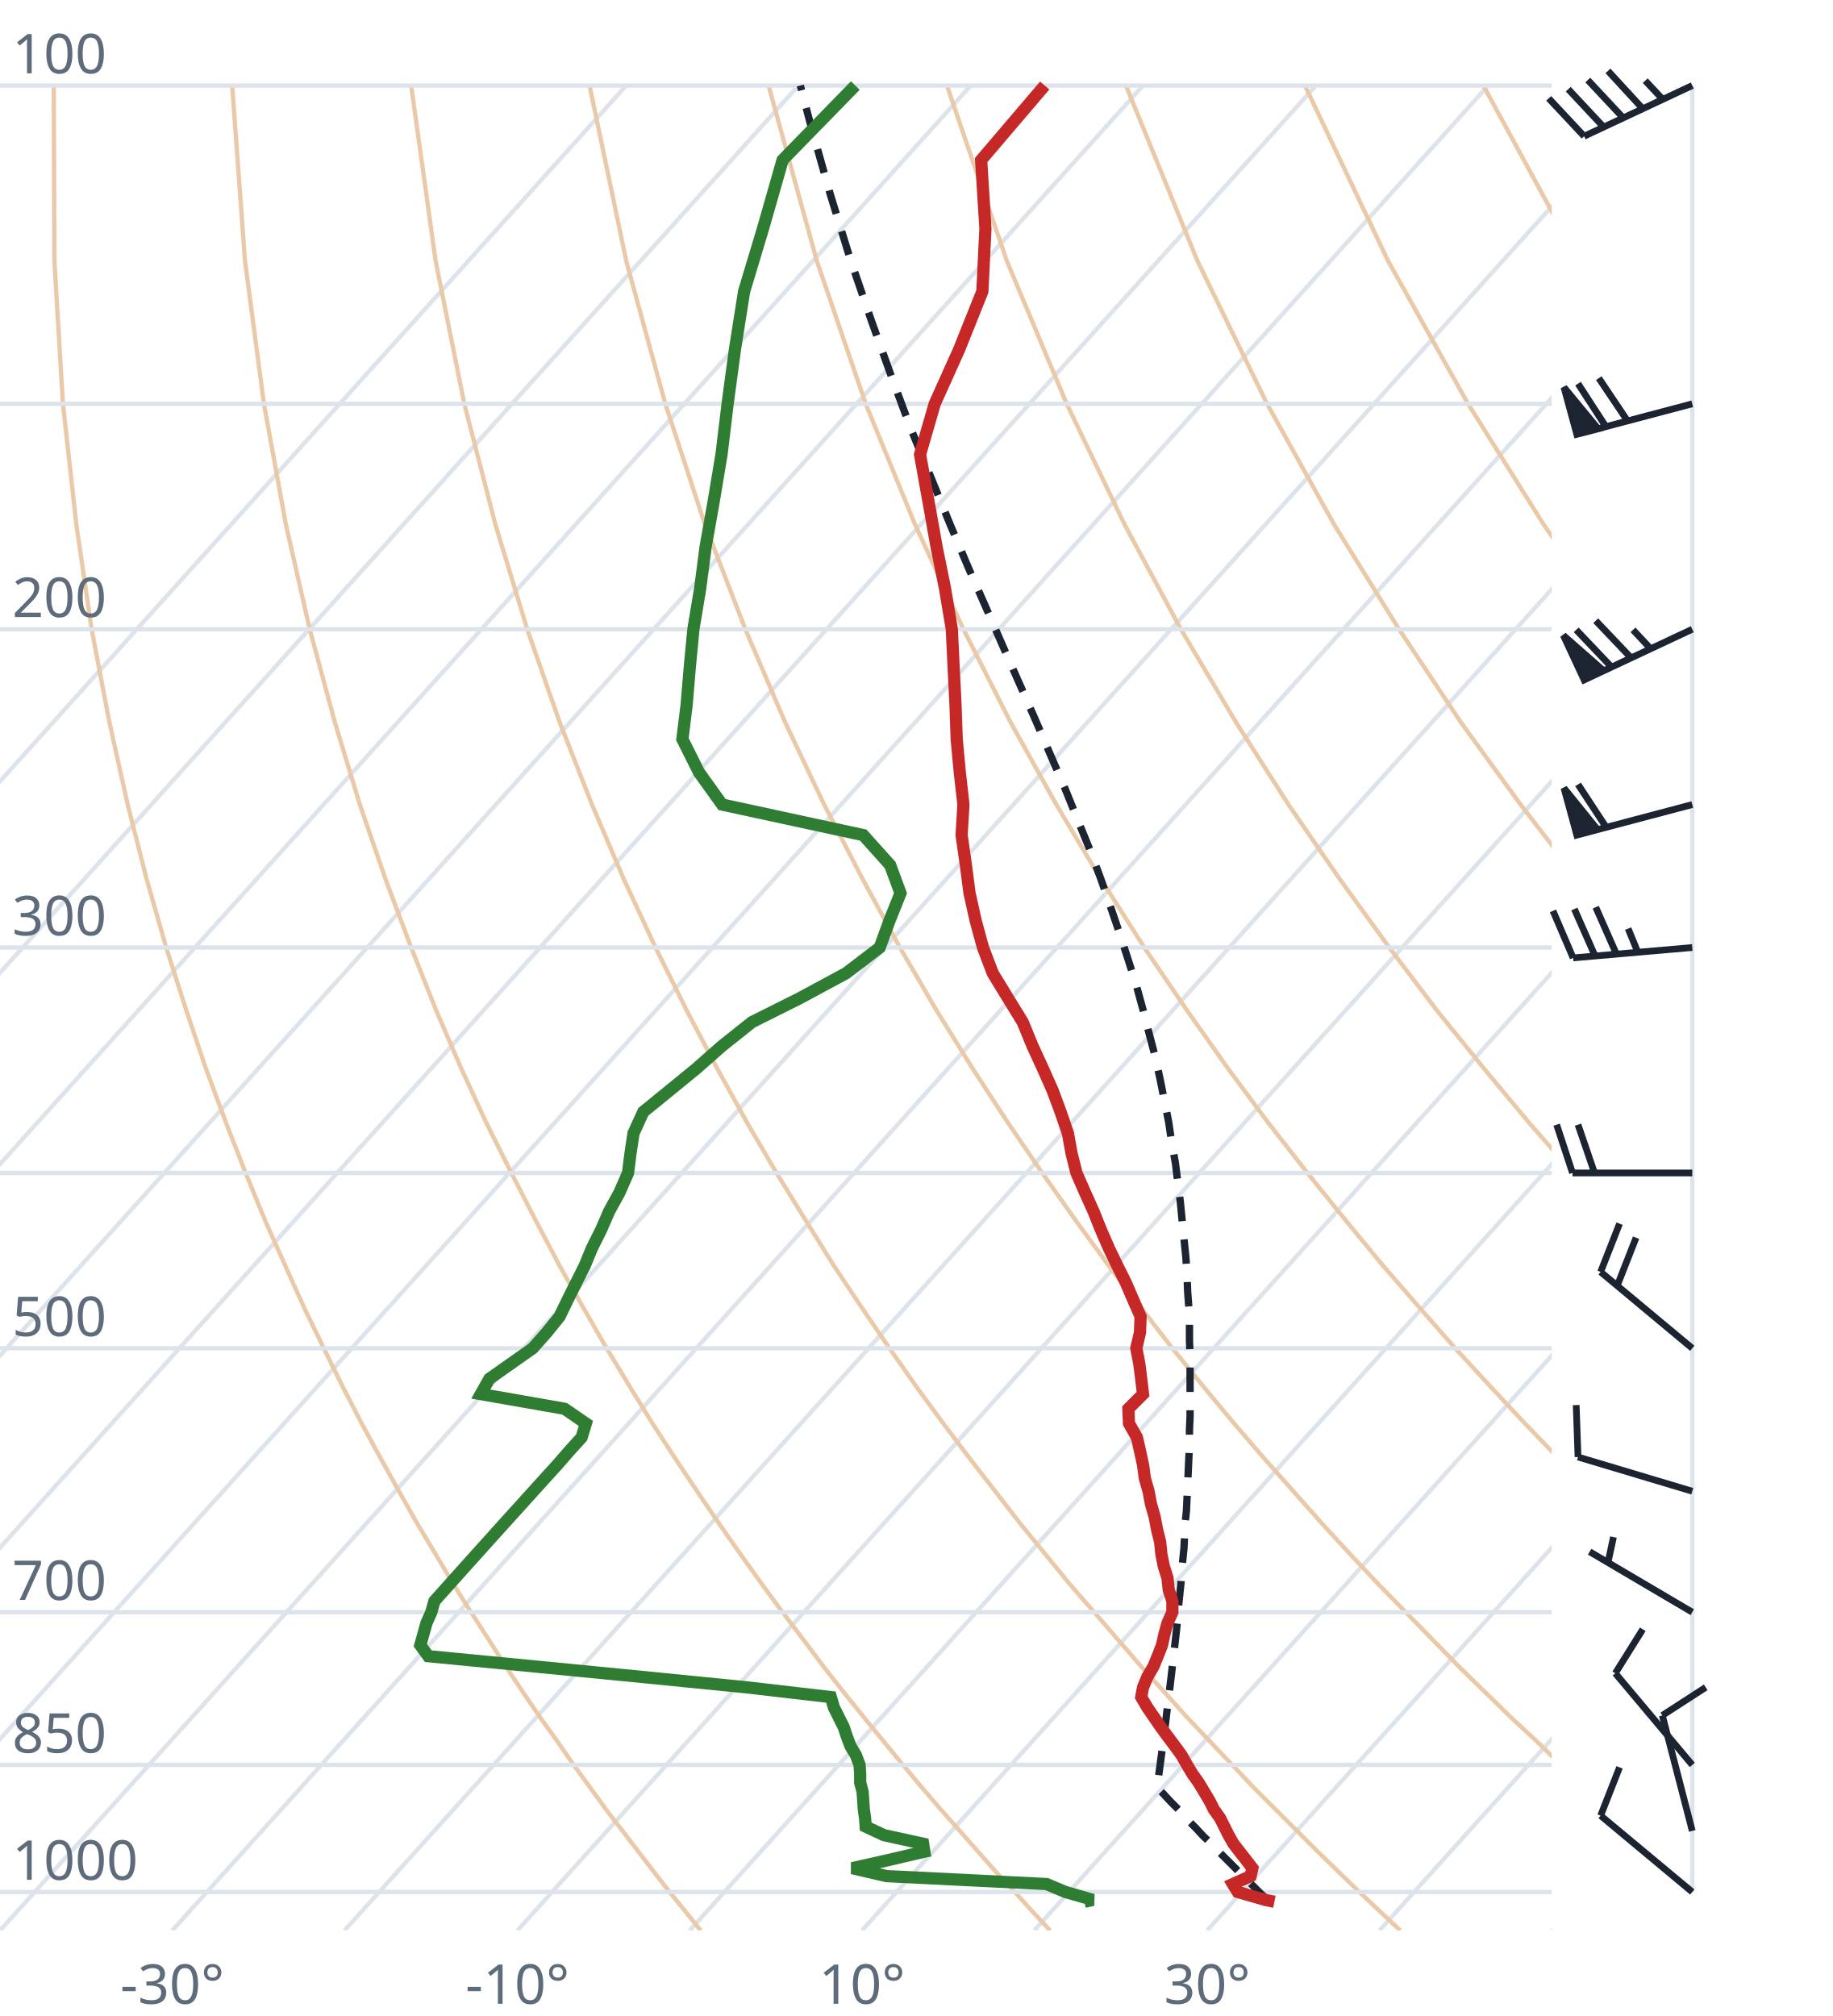
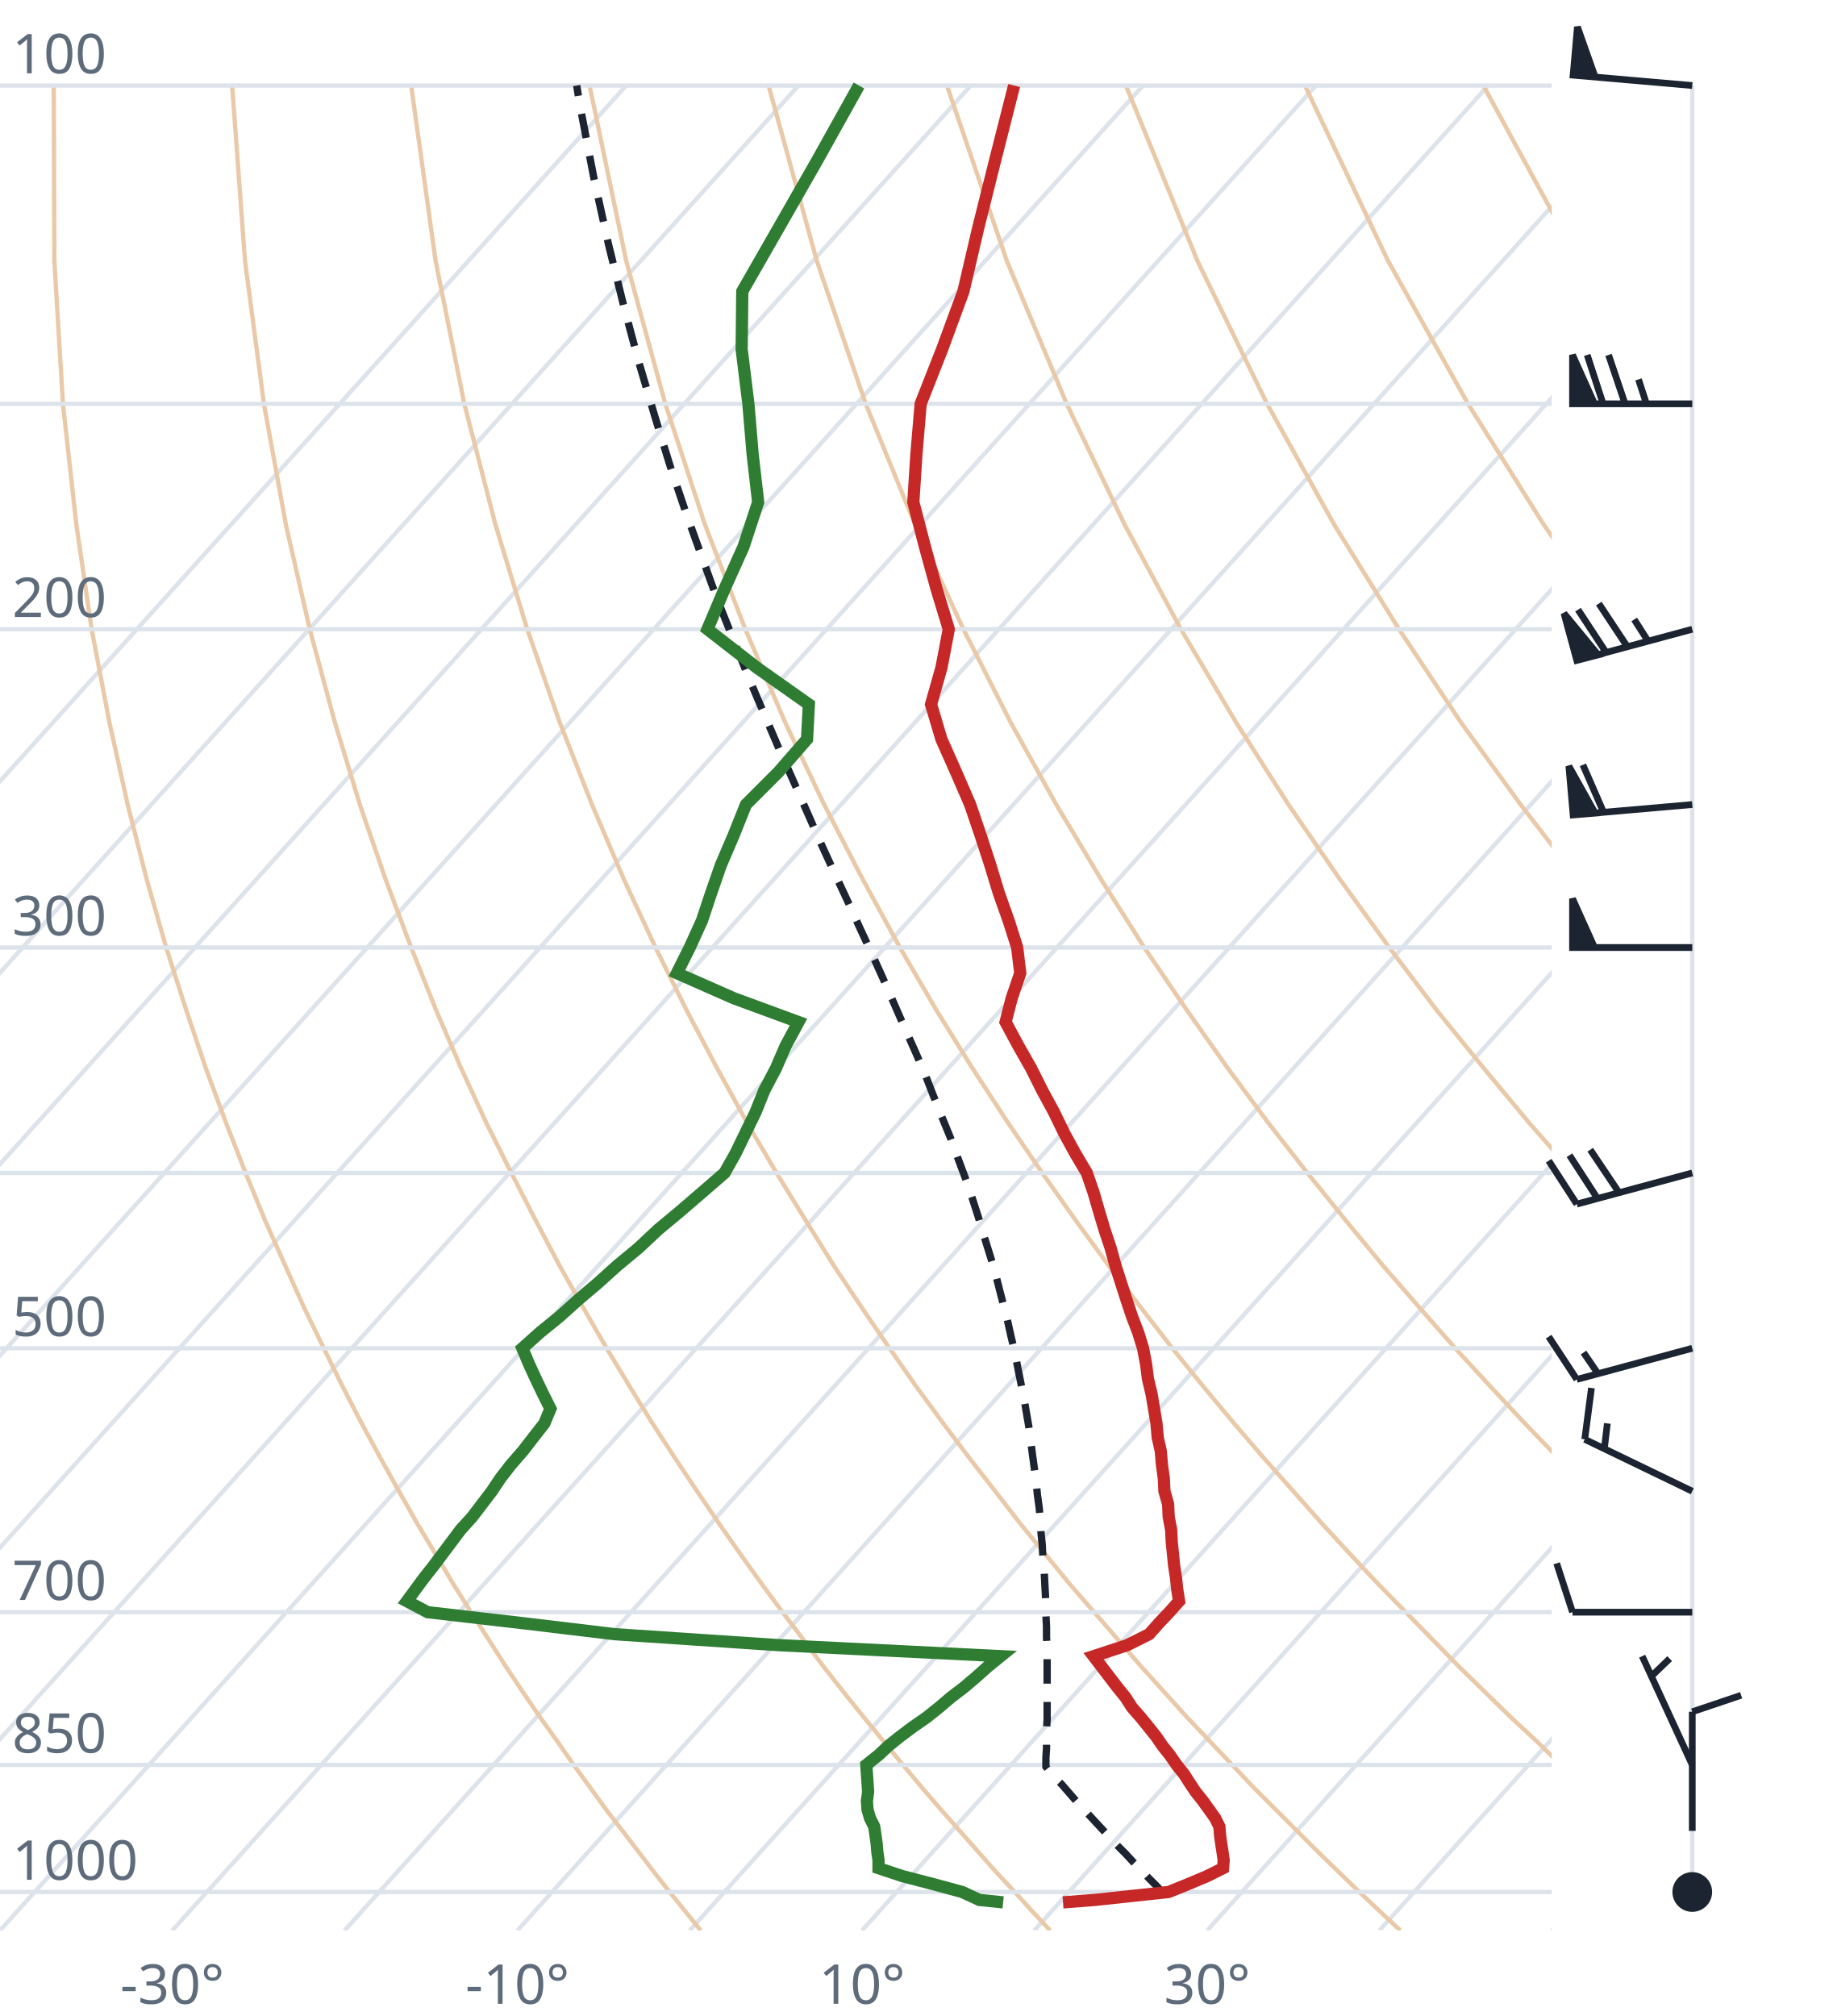
<svg xmlns="http://www.w3.org/2000/svg" viewBox="0 0 300 330" font-family="system-ui,sans-serif" font-size="9">
  <style>.g{stroke:#dde3ea;stroke-width:.7;fill:none}.ad{stroke:#e9c9a8;stroke-width:.7;fill:none}.t{stroke:#c62828;stroke-width:2;fill:none}.d{stroke:#2e7d32;stroke-width:2;fill:none}.pc{stroke:#1b2430;stroke-width:1.2;stroke-dasharray:4 3;fill:none}.barb{stroke:#1b2430;stroke-width:1.1;fill:#1b2430}text{fill:#5d6b7a}</style>
  <clipPath id="c">
    <rect x="0" y="0" width="254" height="316.0" />
  </clipPath>
  <g clip-path="url(#c)">
    <line class="g" x1="-169.3" y1="316.0" x2="102.5" y2="14.0" />
    <line class="g" x1="-141.1" y1="316.0" x2="130.7" y2="14.0" />
    <line class="g" x1="-112.9" y1="316.0" x2="158.9" y2="14.0" />
    <line class="g" x1="-84.7" y1="316.0" x2="187.1" y2="14.0" />
    <line class="g" x1="-56.4" y1="316.0" x2="215.4" y2="14.0" />
    <line class="g" x1="-28.2" y1="316.0" x2="243.6" y2="14.0" />
    <line class="g" x1="0.0" y1="316.0" x2="271.8" y2="14.0" />
    <line class="g" x1="28.2" y1="316.0" x2="300.0" y2="14.0" />
    <line class="g" x1="56.4" y1="316.0" x2="328.2" y2="14.0" />
    <line class="g" x1="84.7" y1="316.0" x2="356.5" y2="14.0" />
    <line class="g" x1="112.9" y1="316.0" x2="384.7" y2="14.0" />
    <line class="g" x1="141.1" y1="316.0" x2="412.9" y2="14.0" />
    <line class="g" x1="169.3" y1="316.0" x2="441.1" y2="14.0" />
    <line class="g" x1="197.6" y1="316.0" x2="469.4" y2="14.0" />
    <line class="g" x1="225.8" y1="316.0" x2="497.6" y2="14.0" />
    <line class="g" x1="254.0" y1="316.0" x2="525.8" y2="14.0" />
    <path class="ad" d="M114.7,316.0L112.2,312.9L109.6,309.7L107.1,306.5L104.5,303.1L101.9,299.7L99.2,296.2L96.6,292.6L93.9,288.9L91.2,285.0L88.4,281.1L85.6,277.0L82.8,272.8L80.0,268.4L77.1,263.9L74.2,259.3L71.3,254.4L68.3,249.4L65.3,244.1L62.3,238.7L59.2,233.0L56.1,227.0L53.0,220.7L49.8,214.1L46.7,207.2L43.4,199.8L40.2,192.0L37.0,183.8L33.7,174.9L30.5,165.4L27.2,155.1L24.0,143.9L20.9,131.7L17.9,118.2L15.0,103.0L12.5,85.9L10.3,66.1L8.9,42.7L8.8,14.0" />
    <path class="ad" d="M171.9,316.0L169.0,312.9L166.1,309.7L163.1,306.5L160.1,303.1L157.1,299.7L154.0,296.2L150.9,292.6L147.8,288.9L144.6,285.0L141.4,281.1L138.1,277.0L134.8,272.8L131.5,268.4L128.1,263.9L124.7,259.3L121.2,254.4L117.7,249.4L114.1,244.1L110.5,238.7L106.8,233.0L103.1,227.0L99.3,220.7L95.5,214.1L91.6,207.2L87.7,199.8L83.7,192.0L79.6,183.8L75.5,174.9L71.4,165.4L67.3,155.1L63.1,143.9L58.9,131.7L54.8,118.2L50.7,103.0L46.8,85.9L43.2,66.1L40.1,42.7L38.0,14.0" />
    <path class="ad" d="M229.2,316.0L225.9,312.9L222.5,309.7L219.2,306.5L215.7,303.1L212.3,299.7L208.8,296.2L205.2,292.6L201.7,288.9L198.0,285.0L194.3,281.1L190.6,277.0L186.8,272.8L183.0,268.4L179.1,263.9L175.1,259.3L171.1,254.4L167.0,249.4L162.9,244.1L158.7,238.7L154.4,233.0L150.0,227.0L145.6,220.7L141.1,214.1L136.5,207.2L131.9,199.8L127.1,192.0L122.3,183.8L117.4,174.9L112.4,165.4L107.3,155.1L102.1,143.9L96.9,131.7L91.6,118.2L86.3,103.0L81.1,85.9L76.0,66.1L71.3,42.7L67.3,14.0" />
    <path class="ad" d="M286.4,316.0L282.7,312.9L279.0,309.7L275.2,306.5L271.4,303.1L267.5,299.7L263.6,296.2L259.6,292.6L255.5,288.9L251.5,285.0L247.3,281.1L243.1,277.0L238.8,272.8L234.5,268.4L230.1,263.9L225.6,259.3L221.0,254.4L216.4,249.4L211.7,244.1L206.9,238.7L202.0,233.0L197.0,227.0L191.9,220.7L186.8,214.1L181.5,207.2L176.1,199.8L170.6,192.0L165.0,183.8L159.2,174.9L153.3,165.4L147.3,155.1L141.2,143.9L134.9,131.7L128.5,118.2L122.0,103.0L115.4,85.9L108.9,66.1L102.5,42.7L96.5,14.0" />
    <path class="ad" d="M343.6,316.0L339.5,312.9L335.4,309.7L331.2,306.5L327.0,303.1L322.7,299.7L318.3,296.2L313.9,292.6L309.4,288.9L304.9,285.0L300.3,281.1L295.6,277.0L290.8,272.8L286.0,268.4L281.0,263.9L276.0,259.3L270.9,254.4L265.7,249.4L260.5,244.1L255.1,238.7L249.6,233.0L244.0,227.0L238.2,220.7L232.4,214.1L226.4,207.2L220.3,199.8L214.0,192.0L207.6,183.8L201.0,174.9L194.3,165.4L187.3,155.1L180.2,143.9L172.9,131.7L165.4,118.2L157.7,103.0L149.8,85.9L141.7,66.1L133.7,42.7L125.8,14.0" />
    <path class="ad" d="M400.9,316.0L396.4,312.9L391.9,309.7L387.3,306.5L382.6,303.1L377.9,299.7L373.1,296.2L368.2,292.6L363.3,288.9L358.3,285.0L353.2,281.1L348.1,277.0L342.8,272.8L337.5,268.4L332.0,263.9L326.5,259.3L320.9,254.4L315.1,249.4L309.2,244.1L303.3,238.7L297.2,233.0L290.9,227.0L284.6,220.7L278.0,214.1L271.4,207.2L264.5,199.8L257.5,192.0L250.3,183.8L242.9,174.9L235.2,165.4L227.4,155.1L219.3,143.9L210.9,131.7L202.3,118.2L193.3,103.0L184.1,85.9L174.6,66.1L164.8,42.7L155.0,14.0" />
    <path class="ad" d="M458.1,316.0L453.2,312.9L448.3,309.7L443.3,306.5L438.2,303.1L433.1,299.7L427.9,296.2L422.6,292.6L417.2,288.9L411.7,285.0L406.2,281.1L400.5,277.0L394.8,272.8L389.0,268.4L383.0,263.9L376.9,259.3L370.8,254.4L364.5,249.4L358.0,244.1L351.5,238.7L344.8,233.0L337.9,227.0L330.9,220.7L323.7,214.1L316.3,207.2L308.7,199.8L300.9,192.0L292.9,183.8L284.7,174.9L276.2,165.4L267.4,155.1L258.3,143.9L248.9,131.7L239.1,118.2L229.0,103.0L218.4,85.9L207.4,66.1L196.0,42.7L184.3,14.0" />
    <path class="ad" d="M515.3,316.0L510.1,312.9L504.7,309.7L499.3,306.5L493.9,303.1L488.3,299.7L482.7,296.2L476.9,292.6L471.1,288.9L465.2,285.0L459.2,281.1L453.0,277.0L446.8,272.8L440.5,268.4L434.0,263.9L427.4,259.3L420.7,254.4L413.8,249.4L406.8,244.1L399.7,238.7L392.4,233.0L384.9,227.0L377.2,220.7L369.3,214.1L361.2,207.2L352.9,199.8L344.4,192.0L335.6,183.8L326.5,174.9L317.1,165.4L307.4,155.1L297.4,143.9L286.9,131.7L276.0,118.2L264.6,103.0L252.7,85.9L240.3,66.1L227.2,42.7L213.6,14.0" />
    <path class="ad" d="M572.6,316.0L566.9,312.9L561.2,309.7L555.4,306.5L549.5,303.1L543.5,299.7L537.4,296.2L531.3,292.6L525.0,288.9L518.6,285.0L512.1,281.1L505.5,277.0L498.8,272.8L491.9,268.4L485.0,263.9L477.9,259.3L470.6,254.4L463.2,249.4L455.6,244.1L447.9,238.7L439.9,233.0L431.8,227.0L423.5,220.7L415.0,214.1L406.2,207.2L397.2,199.8L387.9,192.0L378.3,183.8L368.4,174.9L358.1,165.4L347.5,155.1L336.4,143.9L324.9,131.7L312.9,118.2L300.3,103.0L287.1,85.9L273.1,66.1L258.4,42.7L242.8,14.0" />
    <path class="ad" d="M629.8,316.0L623.8,312.9L617.6,309.7L611.4,306.5L605.1,303.1L598.7,299.7L592.2,296.2L585.6,292.6L578.9,288.9L572.0,285.0L565.1,281.1L558.0,277.0L550.8,272.8L543.4,268.4L536.0,263.9L528.3,259.3L520.5,254.4L512.5,249.4L504.4,244.1L496.1,238.7L487.5,233.0L478.8,227.0L469.8,220.7L460.6,214.1L451.1,207.2L441.4,199.8L431.3,192.0L420.9,183.8L410.2,174.9L399.1,165.4L387.5,155.1L375.5,143.9L362.9,131.7L349.8,118.2L335.9,103.0L321.4,85.9L306.0,66.1L289.6,42.7L272.1,14.0" />
    <line class="g" x1="0" y1="309.7" x2="254" y2="309.7" />
    <line class="g" x1="0" y1="288.9" x2="254" y2="288.9" />
    <line class="g" x1="0" y1="263.9" x2="254" y2="263.9" />
    <line class="g" x1="0" y1="220.7" x2="254" y2="220.7" />
    <line class="g" x1="0" y1="192.0" x2="254" y2="192.0" />
    <line class="g" x1="0" y1="155.1" x2="254" y2="155.1" />
    <line class="g" x1="0" y1="103.0" x2="254" y2="103.0" />
    <line class="g" x1="0" y1="66.1" x2="254" y2="66.1" />
    <line class="g" x1="0" y1="14.0" x2="254" y2="14.0" />
-     <path class="pc" d="M207.6,311.1L206.3,309.9L205.0,308.6L203.7,307.3L202.4,306.0L201.0,304.6L199.7,303.3L198.4,301.9L197.0,300.6L195.7,299.2L194.3,297.8L193.0,296.3L191.6,294.9L190.3,293.5L189.4,292.6L189.6,291.1L189.8,289.6L190.0,288.1L190.2,286.6L190.4,285.0L190.6,283.4L190.8,281.9L191.0,280.2L191.2,278.6L191.4,277.0L191.6,275.3L191.8,273.6L192.0,271.9L192.2,270.2L192.4,268.4L192.6,266.6L192.8,264.8L192.9,263.0L193.1,261.1L193.3,259.2L193.4,257.3L193.6,255.4L193.8,253.4L193.9,251.4L194.0,249.3L194.2,247.3L194.3,245.2L194.4,243.0L194.5,240.8L194.6,238.6L194.7,236.4L194.7,234.1L194.8,231.7L194.8,229.4L194.8,226.9L194.8,224.5L194.8,222.0L194.7,219.4L194.7,216.8L194.6,214.1L194.4,211.4L194.3,208.6L194.1,205.7L193.8,202.8L193.5,199.8L193.2,196.7L192.8,193.6L192.4,190.4L191.8,187.1L191.3,183.7L190.6,180.2L189.9,176.7L189.1,173.0L188.1,169.2L187.1,165.3L186.0,161.3L184.7,157.2L183.3,152.9L181.8,148.5L180.2,143.9L178.4,139.1L176.4,134.2L174.3,129.0L172.0,123.7L169.6,118.1L167.0,112.2L164.3,106.1L161.5,99.7L158.5,92.9L155.5,85.8L152.4,78.2L149.1,70.2L145.9,61.6L142.6,52.4L139.2,42.5L135.9,31.8L132.6,20.1L131.0,14.0" />
-     <path class="t" d="M208.6,311.3L207.1,311.0L202.6,309.7L201.8,308.4L204.7,307.1L205.0,305.8L204.0,304.5L202.9,303.1L201.9,301.8L201.1,300.4L200.4,299.0L199.7,297.6L198.7,296.2L198.0,294.8L197.1,293.3L196.2,291.8L195.2,290.4L194.3,288.9L193.4,287.3L192.3,285.8L191.1,284.2L190.0,282.7L188.9,281.1L187.8,279.5L186.8,277.8L187.1,276.2L187.8,274.5L188.8,272.8L189.5,271.1L190.2,269.3L190.6,267.5L191.1,265.7L191.9,263.9L191.9,262.1L191.3,260.2L191.1,258.3L190.5,256.4L190.1,254.4L189.9,252.4L189.4,250.4L189.0,248.3L188.4,246.2L188.0,244.1L187.4,242.0L187.1,239.8L186.6,237.5L186.1,235.3L184.8,233.0L184.7,230.6L187.1,228.2L186.8,225.7L186.5,223.3L186.0,220.7L186.6,218.1L186.7,215.5L185.5,212.8L184.3,210.0L182.9,207.2L181.5,204.3L180.2,201.3L179.0,198.3L177.6,195.2L176.2,192.0L175.4,188.8L174.8,185.5L173.6,182.0L172.3,178.5L170.7,174.9L169.0,171.2L167.4,167.3L165.0,163.4L162.5,159.3L160.9,155.1L159.7,150.7L158.7,146.2L158.1,141.6L157.4,136.7L157.7,131.7L157.1,126.4L156.6,121.0L156.4,115.3L156.1,109.3L155.8,103.0L154.7,96.4L153.3,89.5L152.0,82.2L150.6,74.4L153.0,66.1L157.0,57.2L160.8,47.7L161.3,37.4L160.6,26.2L171.0,14.0" />
-     <path class="d" d="M177.5,311.3L178.9,311.0L174.4,309.7L171.3,308.4L145.1,307.1L139.5,305.8L145.3,304.5L151.3,303.1L151.1,301.8L144.7,300.4L141.7,299.0L141.6,297.6L141.4,296.2L141.3,294.8L141.2,293.3L140.8,291.8L140.8,290.4L140.7,288.9L140.1,287.3L139.2,285.8L138.6,284.2L138.1,282.7L137.3,281.1L136.5,279.5L136.0,277.8L122.2,276.2L105.1,274.5L87.7,272.8L70.1,271.1L68.8,269.3L69.3,267.5L69.8,265.7L70.6,263.9L71.1,262.1L72.8,260.2L74.5,258.3L76.2,256.4L78.0,254.4L79.8,252.4L81.6,250.4L83.5,248.3L85.4,246.2L87.3,244.1L89.2,242.0L91.2,239.8L93.2,237.5L95.2,235.3L95.9,233.0L92.4,230.6L78.7,228.2L80.1,225.7L83.5,223.3L87.2,220.7L89.5,218.1L91.6,215.5L92.9,212.8L94.3,210.0L95.7,207.2L96.9,204.3L98.4,201.3L99.7,198.3L101.4,195.2L102.8,192.0L103.2,188.8L103.7,185.5L105.3,182.0L109.6,178.5L114.0,174.9L118.2,171.2L123.1,167.3L130.9,163.4L138.5,159.3L144.0,155.1L145.6,150.7L147.4,146.2L145.7,141.6L141.3,136.7L118.2,131.7L114.4,126.4L111.7,121.0L112.4,115.3L112.9,109.3L113.5,103.0L114.6,96.4L115.5,89.5L116.8,82.2L118.1,74.4L119.1,66.1L120.3,57.2L121.8,47.7L124.9,37.4L128.1,26.2L140.0,14.0" />
+     <path class="pc" d="M190.5,310.0L189.3,308.7L188.0,307.4L186.8,306.1L185.5,304.8L184.2,303.4L182.9,302.1L181.6,300.7L180.3,299.3L179.0,297.9L177.7,296.5L176.4,295.1L175.1,293.6L173.8,292.1L172.4,290.7L171.2,289.2L171.2,287.7L171.3,286.2L171.3,284.6L171.3,283.1L171.4,281.5L171.4,279.9L171.4,278.2L171.4,276.6L171.4,274.9L171.4,273.2L171.4,271.5L171.4,269.7L171.3,268.0L171.3,266.2L171.2,264.4L171.2,262.5L171.1,260.7L171.0,258.8L170.9,256.8L170.7,254.9L170.6,252.9L170.4,250.9L170.3,248.8L170.1,246.8L169.8,244.6L169.6,242.5L169.3,240.3L169.0,238.1L168.7,235.8L168.4,233.5L168.0,231.2L167.6,228.8L167.1,226.4L166.6,223.9L166.1,221.3L165.5,218.8L164.9,216.1L164.2,213.4L163.5,210.7L162.8,207.9L161.9,205.0L161.0,202.1L160.1,199.1L159.1,196.0L158.0,192.8L156.8,189.6L155.6,186.3L154.2,182.9L152.8,179.4L151.4,175.8L149.8,172.1L148.1,168.3L146.4,164.4L144.6,160.3L142.7,156.1L140.7,151.8L138.7,147.4L136.5,142.7L134.3,137.9L132.1,132.9L129.8,127.7L127.4,122.3L125.0,116.7L122.5,110.8L120.0,104.6L117.4,98.1L114.9,91.2L112.3,84.0L109.7,76.3L107.2,68.2L104.6,59.4L102.1,50.1L99.6,40.0L97.2,29.1L94.9,17.1L94.4,14.0" />
+     <path class="t" d="M174.0,311.4L179.2,311.0L191.3,309.7L194.5,308.4L197.6,307.1L200.2,305.8L200.3,304.5L200.1,303.1L199.9,301.8L199.7,300.4L199.6,299.0L198.9,297.6L197.9,296.2L196.9,294.8L195.7,293.3L194.7,291.8L193.8,290.4L192.6,288.9L191.5,287.3L190.3,285.8L189.2,284.2L188.0,282.7L186.7,281.1L185.3,279.5L184.2,277.8L182.9,276.2L181.6,274.5L180.3,272.8L179.0,271.1L184.5,269.3L188.1,267.5L189.7,265.7L191.4,263.9L193.0,262.1L192.7,260.2L192.5,258.3L192.2,256.4L192.0,254.4L191.8,252.4L191.7,250.4L191.3,248.3L191.2,246.2L190.6,244.1L190.5,242.0L190.2,239.8L190.0,237.5L189.5,235.3L189.3,233.0L188.9,230.6L188.5,228.2L187.9,225.7L187.6,223.3L187.1,220.7L186.3,218.1L185.3,215.5L184.4,212.8L183.5,210.0L182.6,207.2L181.8,204.3L180.8,201.3L179.9,198.3L179.0,195.2L177.9,192.0L176.0,188.8L174.2,185.5L172.5,182.0L170.6,178.5L168.8,174.9L166.7,171.2L164.6,167.3L165.6,163.4L167.0,159.3L166.5,155.1L165.1,150.7L163.5,146.2L162.1,141.6L160.5,136.7L158.8,131.7L156.5,126.4L154.1,121.0L152.4,115.3L154.1,109.3L155.3,103.0L153.3,96.4L151.4,89.5L149.5,82.2L150.0,74.4L150.7,66.1L154.2,57.2L157.7,47.7L160.1,37.4L162.9,26.2L166.0,14.0" />
+     <path class="d" d="M164.2,311.4L160.3,311.0L157.5,309.7L152.7,308.4L147.7,307.1L143.8,305.8L143.8,304.5L143.6,303.1L143.5,301.8L143.3,300.4L143.1,299.0L142.4,297.6L142.0,296.2L141.9,294.8L142.1,293.3L142.0,291.8L141.9,290.4L141.8,288.9L143.8,287.3L145.4,285.8L147.4,284.2L149.4,282.7L151.7,281.1L153.7,279.5L155.7,277.8L157.8,276.2L159.8,274.5L161.7,272.8L163.8,271.1L127.5,269.3L100.6,267.5L85.6,265.7L70.0,263.9L66.6,262.1L68.0,260.2L69.4,258.3L70.9,256.4L72.4,254.4L73.9,252.4L75.4,250.4L77.3,248.3L78.9,246.2L80.5,244.1L81.9,242.0L83.6,239.8L85.6,237.5L87.3,235.3L89.1,233.0L90.1,230.6L88.9,228.2L87.7,225.7L86.6,223.3L85.5,220.7L88.4,218.1L91.6,215.5L94.6,212.8L97.9,210.0L101.0,207.2L104.5,204.3L107.7,201.3L111.3,198.3L114.9,195.2L118.6,192.0L120.4,188.8L122.0,185.5L123.7,182.0L125.1,178.5L127.0,174.9L128.6,171.2L130.7,167.3L120.1,163.4L110.8,159.3L112.9,155.1L114.9,150.7L116.4,146.2L118.0,141.6L120.1,136.7L122.1,131.7L127.4,126.4L132.1,121.0L132.4,115.3L123.9,109.3L115.8,103.0L118.6,96.4L121.7,89.5L124.1,82.2L123.2,74.4L122.5,66.1L121.4,57.2L121.5,47.7L127.4,37.4L133.8,26.2L140.6,14.0" />
  </g>
  <text x="2" y="307.7">1000</text>
  <text x="2" y="286.9">850</text>
  <text x="2" y="261.9">700</text>
  <text x="2" y="218.7">500</text>
  <text x="2" y="153.1">300</text>
  <text x="2" y="101.0">200</text>
  <text x="2" y="12.0">100</text>
  <text x="28.2" y="328" text-anchor="middle">-30°</text>
  <text x="84.7" y="328" text-anchor="middle">-10°</text>
  <text x="141.1" y="328" text-anchor="middle">10°</text>
  <text x="197.6" y="328" text-anchor="middle">30°</text>
  <line class="g" x1="277.0" y1="309.7" x2="277.0" y2="14.0" />
-   <path class="barb" d="M277.0,309.7L262.0,297.2M262.0,297.2L265.1,289.3" />
-   <path class="barb" d="M277.0,299.7L272.1,280.8M272.1,280.8L279.2,276.2" />
-   <path class="barb" d="M277.0,288.9L264.4,273.9M264.4,273.9L268.9,266.7" />
-   <path class="barb" d="M277.0,263.9L260.2,254.0M263.2,255.8L264.1,251.6" />
-   <path class="barb" d="M277.0,244.1L258.3,238.5M258.3,238.5L258.0,230.0" />
-   <path class="barb" d="M277.0,220.7L262.0,208.2M262.0,208.2L265.1,200.3M264.7,210.5L267.8,202.6" />
-   <path class="barb" d="M277.0,192.0L257.4,192.0M257.4,192.0L254.8,184.1M261.0,192.0L258.3,184.1" />
-   <path class="barb" d="M277.0,155.1L257.5,156.8M257.5,156.8L254.2,149.1M261.1,156.5L257.7,148.8M264.6,156.2L261.2,148.5M268.1,155.9L266.5,152.0" />
-   <path class="barb" d="M277.0,131.7L258.1,136.7M258.1,136.7L256.0,129.0L261.5,135.8ZM262.9,135.4L258.3,128.4" />
-   <path class="barb" d="M277.0,103.0L259.3,111.3M259.3,111.3L255.9,104.0L262.5,109.8ZM263.8,109.2L258.0,103.1M267.0,107.7L261.2,101.6M270.2,106.2L267.3,103.1" />
-   <path class="barb" d="M277.0,66.1L258.1,71.1M258.1,71.1L256.0,63.4L261.6,70.2ZM262.9,69.9L258.3,62.8M266.4,68.9L261.7,61.9" />
-   <path class="barb" d="M277.0,14.0L259.3,22.3M259.3,22.3L253.5,16.1M262.5,20.8L256.7,14.6M265.7,19.3L259.9,13.1M268.9,17.8L263.2,11.6M272.2,16.3L269.3,13.2" />
+   <circle class="barb" cx="277.0" cy="309.7" r="2.7" fill="none" />
+   <path class="barb" d="M277.0,299.7L277.0,280.2M277.0,280.2L285.0,277.5" />
+   <path class="barb" d="M277.0,288.9L268.8,271.1M270.3,274.4L273.3,271.5" />
+   <path class="barb" d="M277.0,263.9L257.4,263.9M257.4,263.9L254.8,255.9" />
+   <path class="barb" d="M277.0,244.1L259.4,235.6M259.4,235.6L260.5,227.2M262.6,237.2L263.1,233.0" />
+   <path class="barb" d="M277.0,220.7L258.1,225.8M258.1,225.8L253.5,218.8M261.6,224.9L259.2,221.4" />
+   <path class="barb" d="M277.0,192.0L258.1,197.1M258.1,197.1L253.5,190.0M261.5,196.2L256.9,189.1M265.0,195.2L260.3,188.2" />
+   <path class="barb" d="M277.0,155.1L257.4,155.1M257.4,155.1L257.4,147.1L261.0,155.1Z" />
+   <path class="barb" d="M277.0,131.7L257.5,133.4M257.5,133.4L256.8,125.4L261.1,133.1ZM262.5,133.0L259.1,125.2" />
+   <path class="barb" d="M277.0,103.0L258.1,108.1M258.1,108.1L256.0,100.4L261.6,107.2ZM262.9,106.8L258.3,99.8M266.4,105.9L261.7,98.8M269.8,105.0L267.5,101.4" />
+   <path class="barb" d="M277.0,66.1L257.4,66.1M257.4,66.1L257.4,58.1L261.0,66.1ZM262.4,66.1L259.8,58.1M266.0,66.1L263.3,58.1M269.5,66.1L268.2,62.1" />
+   <path class="barb" d="M277.0,14.0L257.5,12.3M257.5,12.3L258.2,4.4L261.1,12.6Z" />
</svg>
